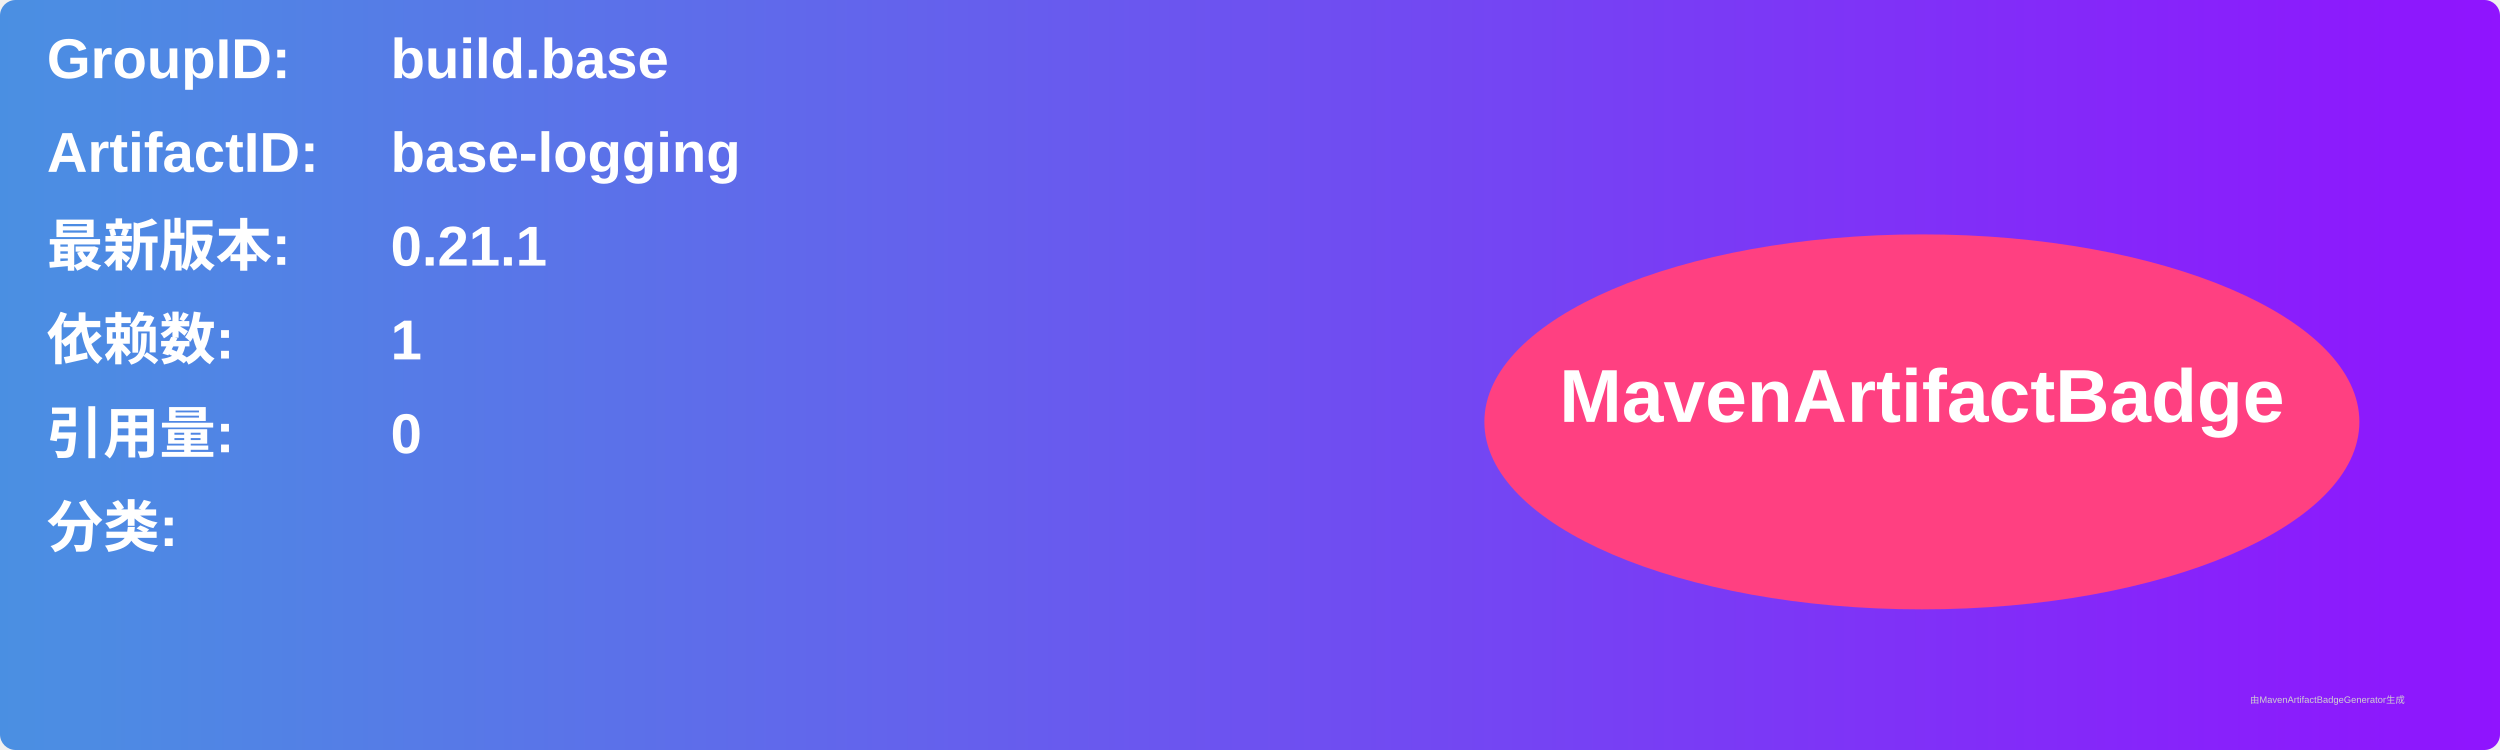
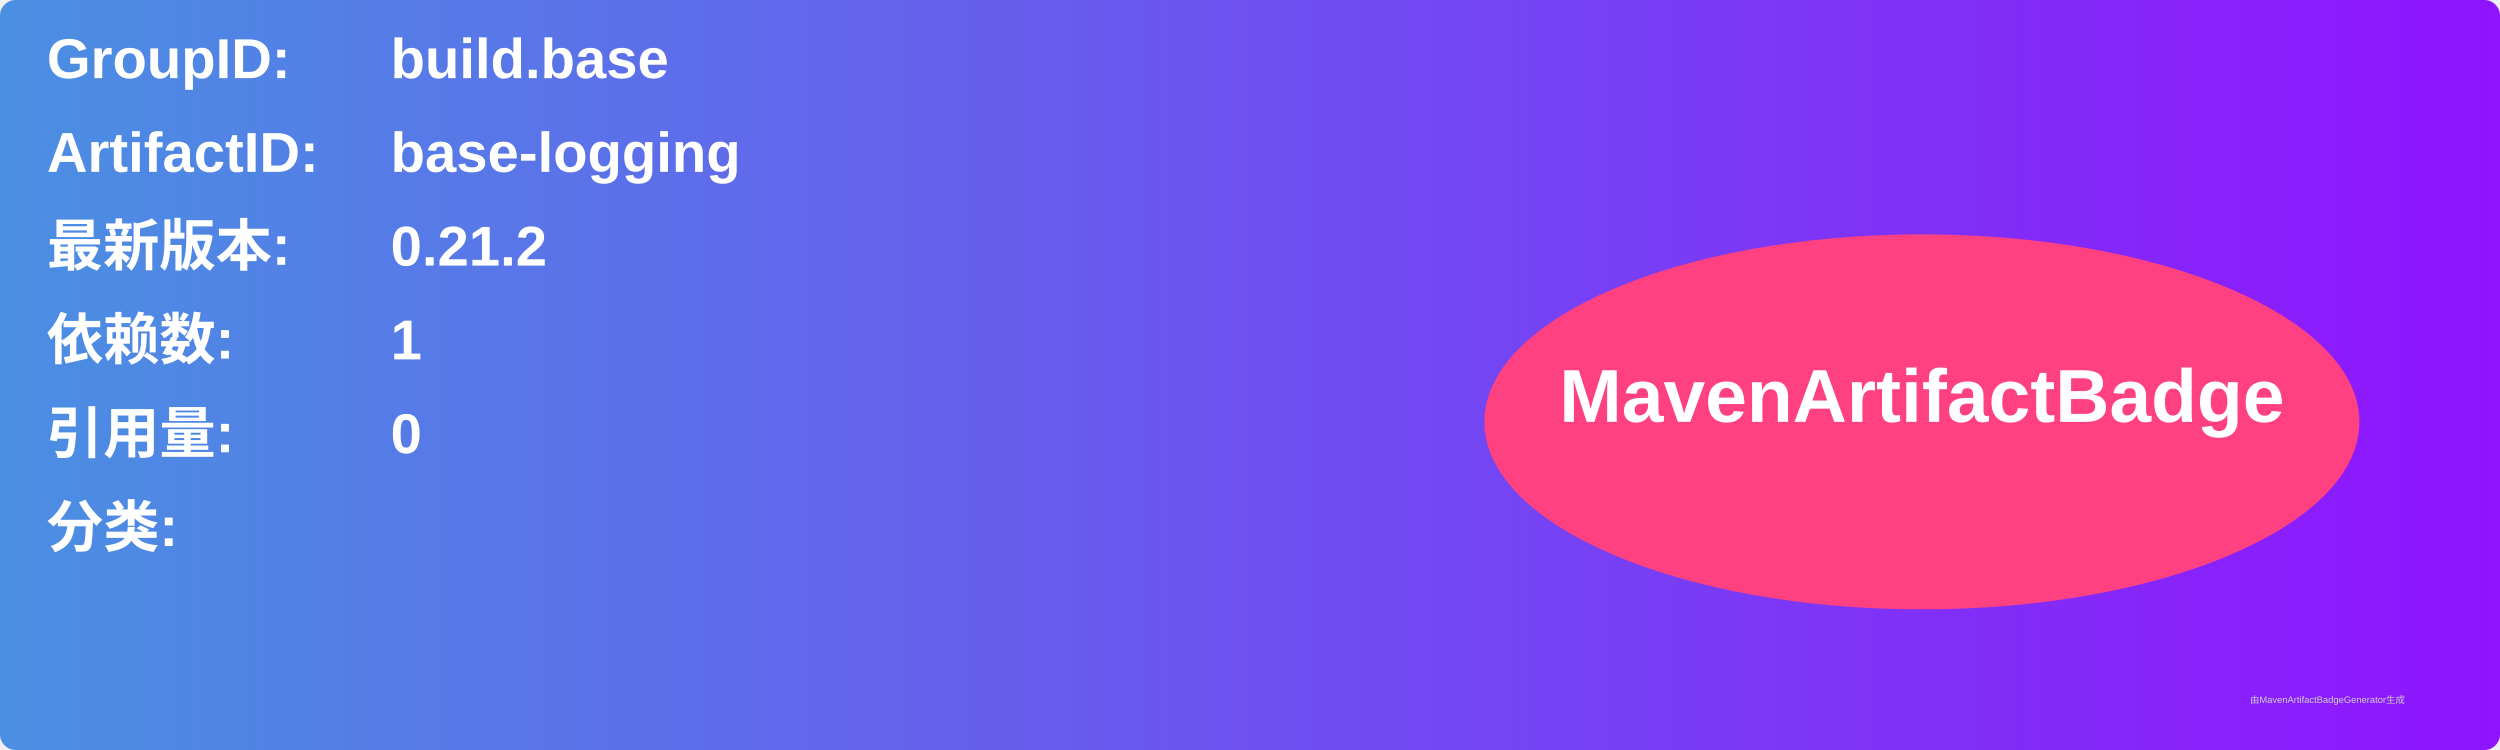
<svg xmlns="http://www.w3.org/2000/svg" width="800" height="240" viewBox="0 0 800 240">
  <linearGradient id="grad" x1="0%" y1="0%" x2="100%" y2="0%">
    <stop offset="0%" stop-color="#4a90e2" />
    <stop offset="100%" stop-color="#9013fe" />
  </linearGradient>
  <rect width="100%" height="100%" rx="5" ry="5" fill="url(#grad)" />
  <g transform="translate(15, 15)">
    <text x="0" y="10" font-family="Arial" font-size="18" fill="white" font-weight="bold" width="260">GroupID:</text>
    <text x="110" y="10" font-family="Arial" font-size="18" fill="white" font-weight="bold" width="460">build.base</text>
    <text x="0" y="40" font-family="Arial" font-size="18" fill="white" font-weight="bold" width="260">ArtifactID:</text>
    <text x="110" y="40" font-family="Arial" font-size="18" fill="white" font-weight="bold" width="460">base-logging</text>
    <text x="0" y="70" font-family="Arial" font-size="18" fill="white" font-weight="bold">最新版本:</text>
    <text x="110" y="70" font-family="Arial" font-size="18" fill="white" font-weight="bold">
-       <tspan font-weight="bold">0.21.1</tspan>
+       <tspan font-weight="bold">0.21.2</tspan>
    </text>
    <text x="0" y="100" font-family="Arial" font-size="18" fill="white" font-weight="bold">依赖数: </text>
    <text x="110" y="100" font-family="Arial" font-size="18" fill="white">
      <tspan font-weight="bold">1</tspan>
    </text>
    <text x="0" y="130" font-family="Arial" font-size="18" fill="white" font-weight="bold">引用量: </text>
    <text x="110" y="130" font-family="Arial" font-size="18" fill="white">
      <tspan font-weight="bold">0</tspan>
    </text>
    <text x="0" y="160" font-family="Arial" font-size="18" fill="white" font-weight="bold">分类:</text>
    <text x="10" y="190" font-family="Arial" font-size="10" fill="white">
      <tspan font-weight="bold" />
    </text>
    <ellipse cx="600" cy="120" rx="140" ry="60" fill="#ff4081" />
    <text x="600" y="120" text-anchor="middle" font-family="Arial" font-size="24" fill="white" font-weight="bold">MavenArtifactBadge</text>
  </g>
  <text x="720" y="225" font-family="Arial" font-size="3" fill="#d0d0d0">由MavenArtifactBadgeGenerator生成</text>
</svg>
